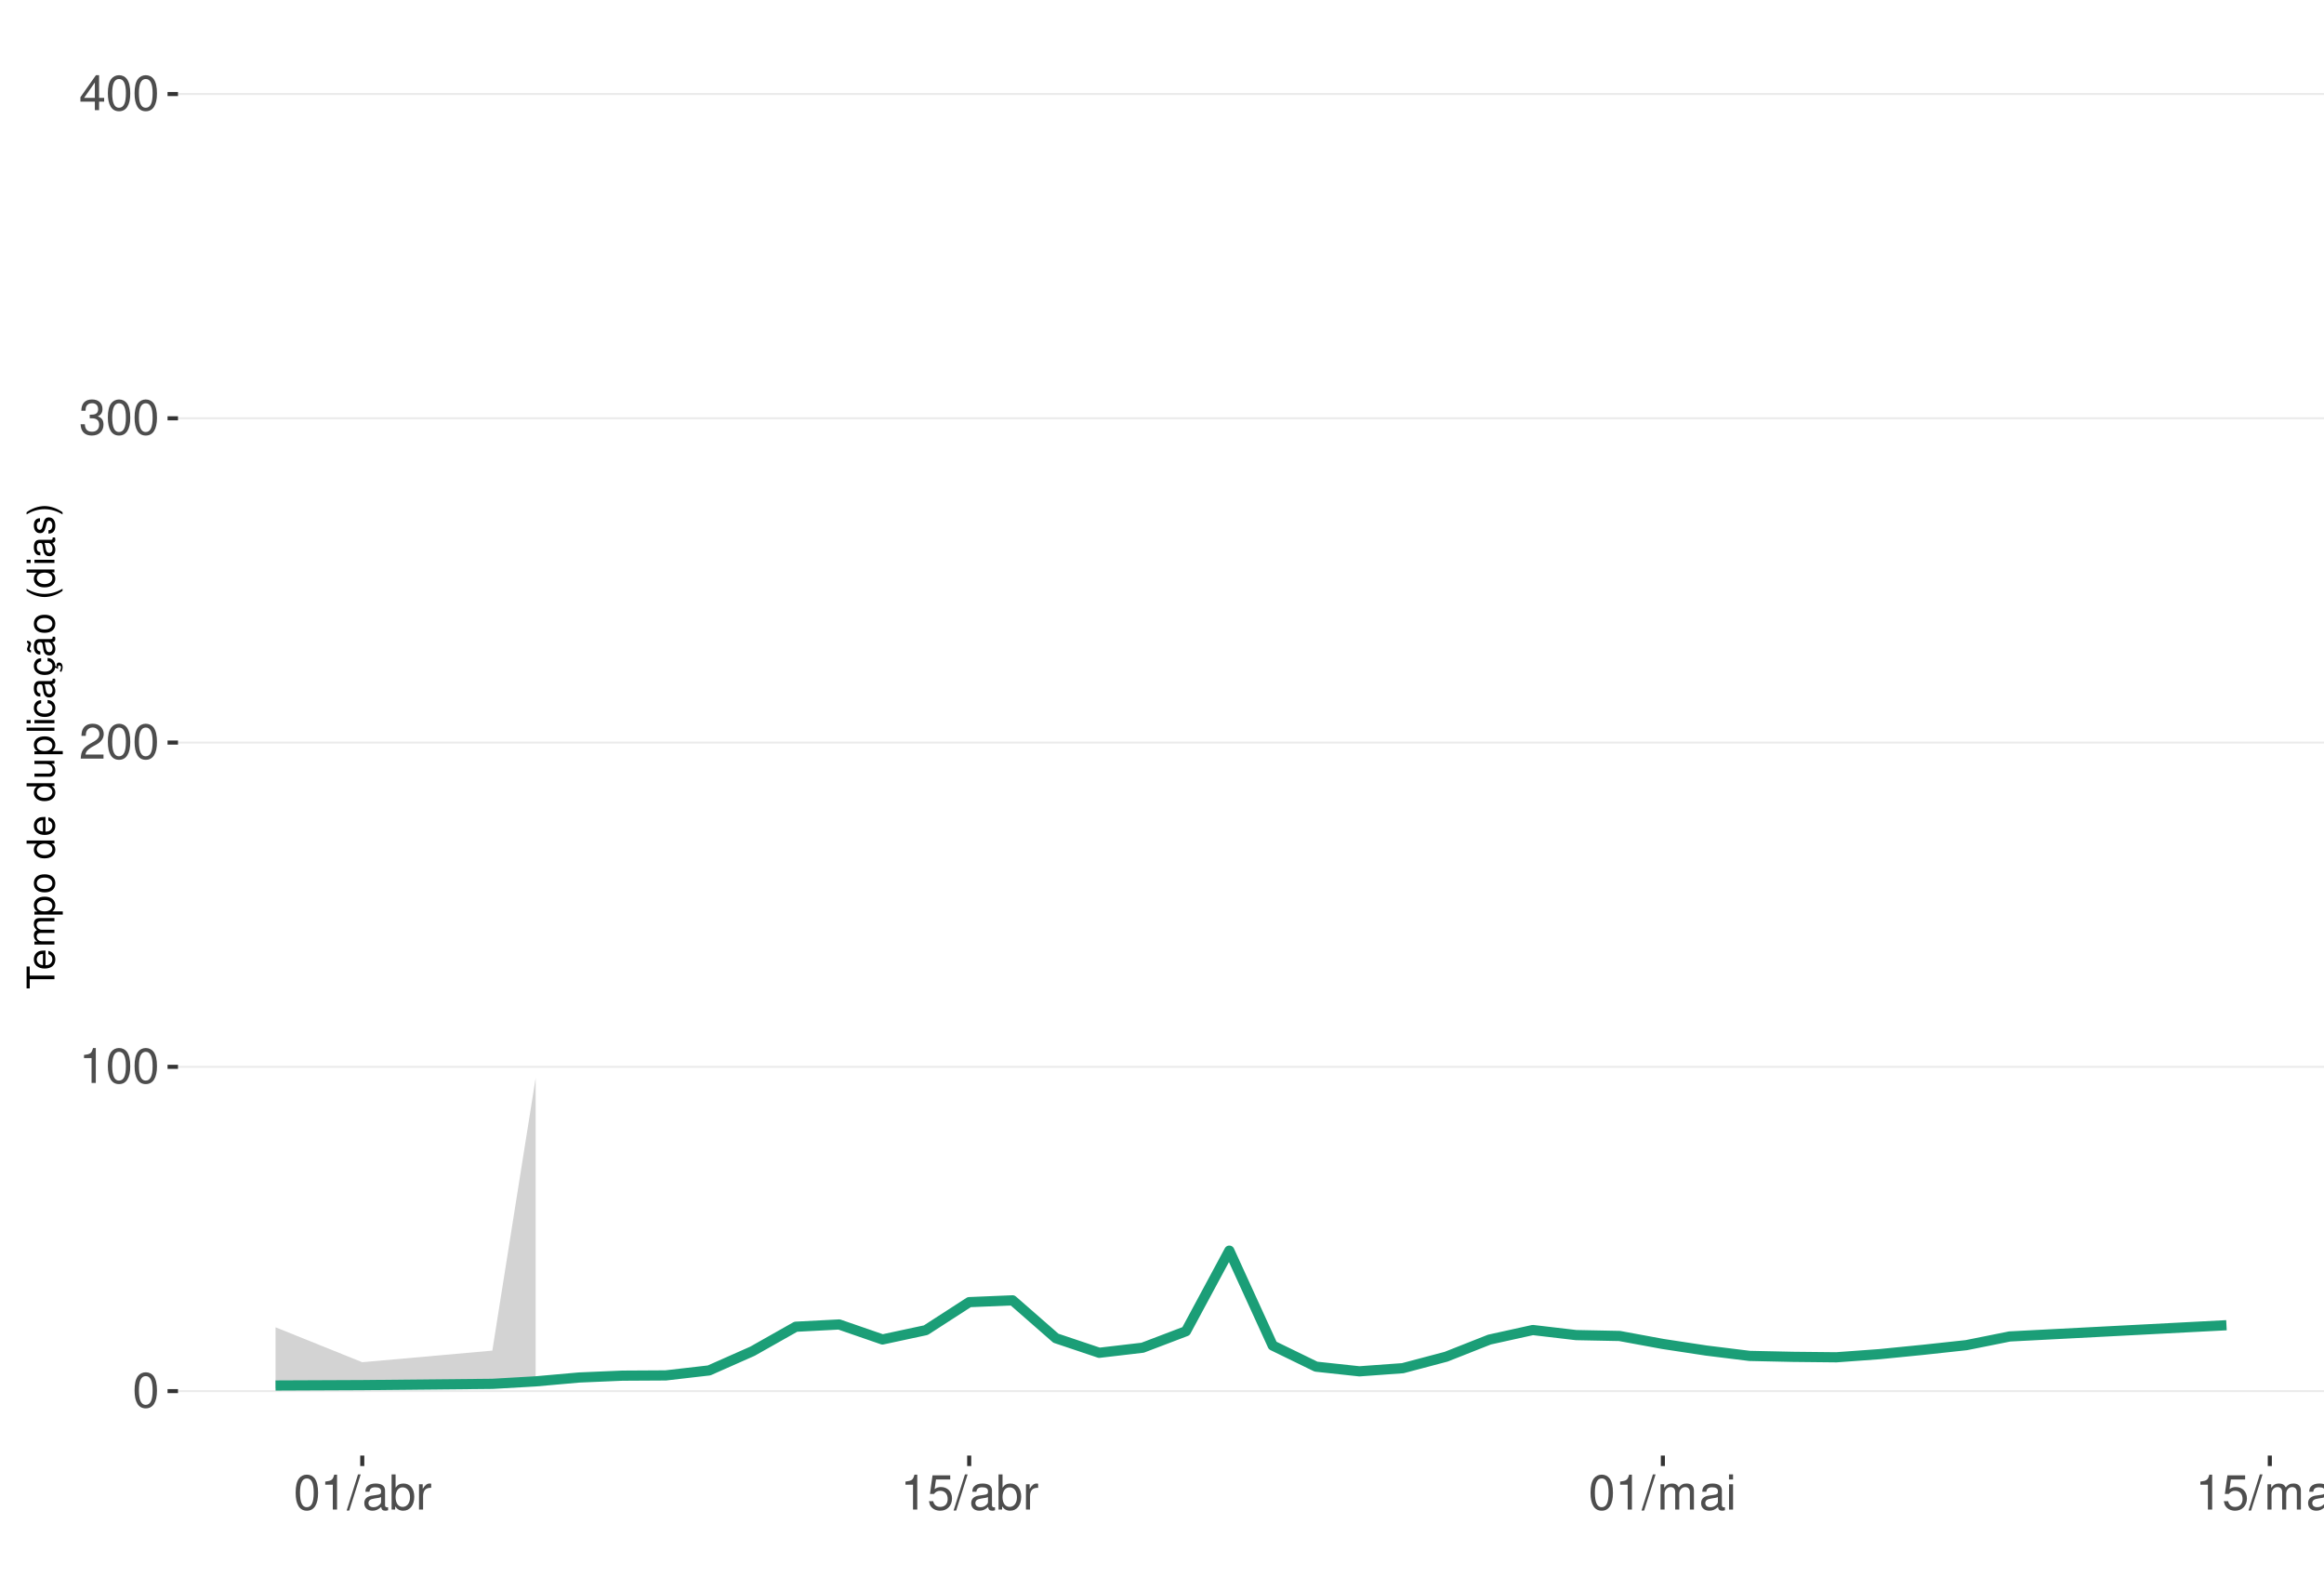
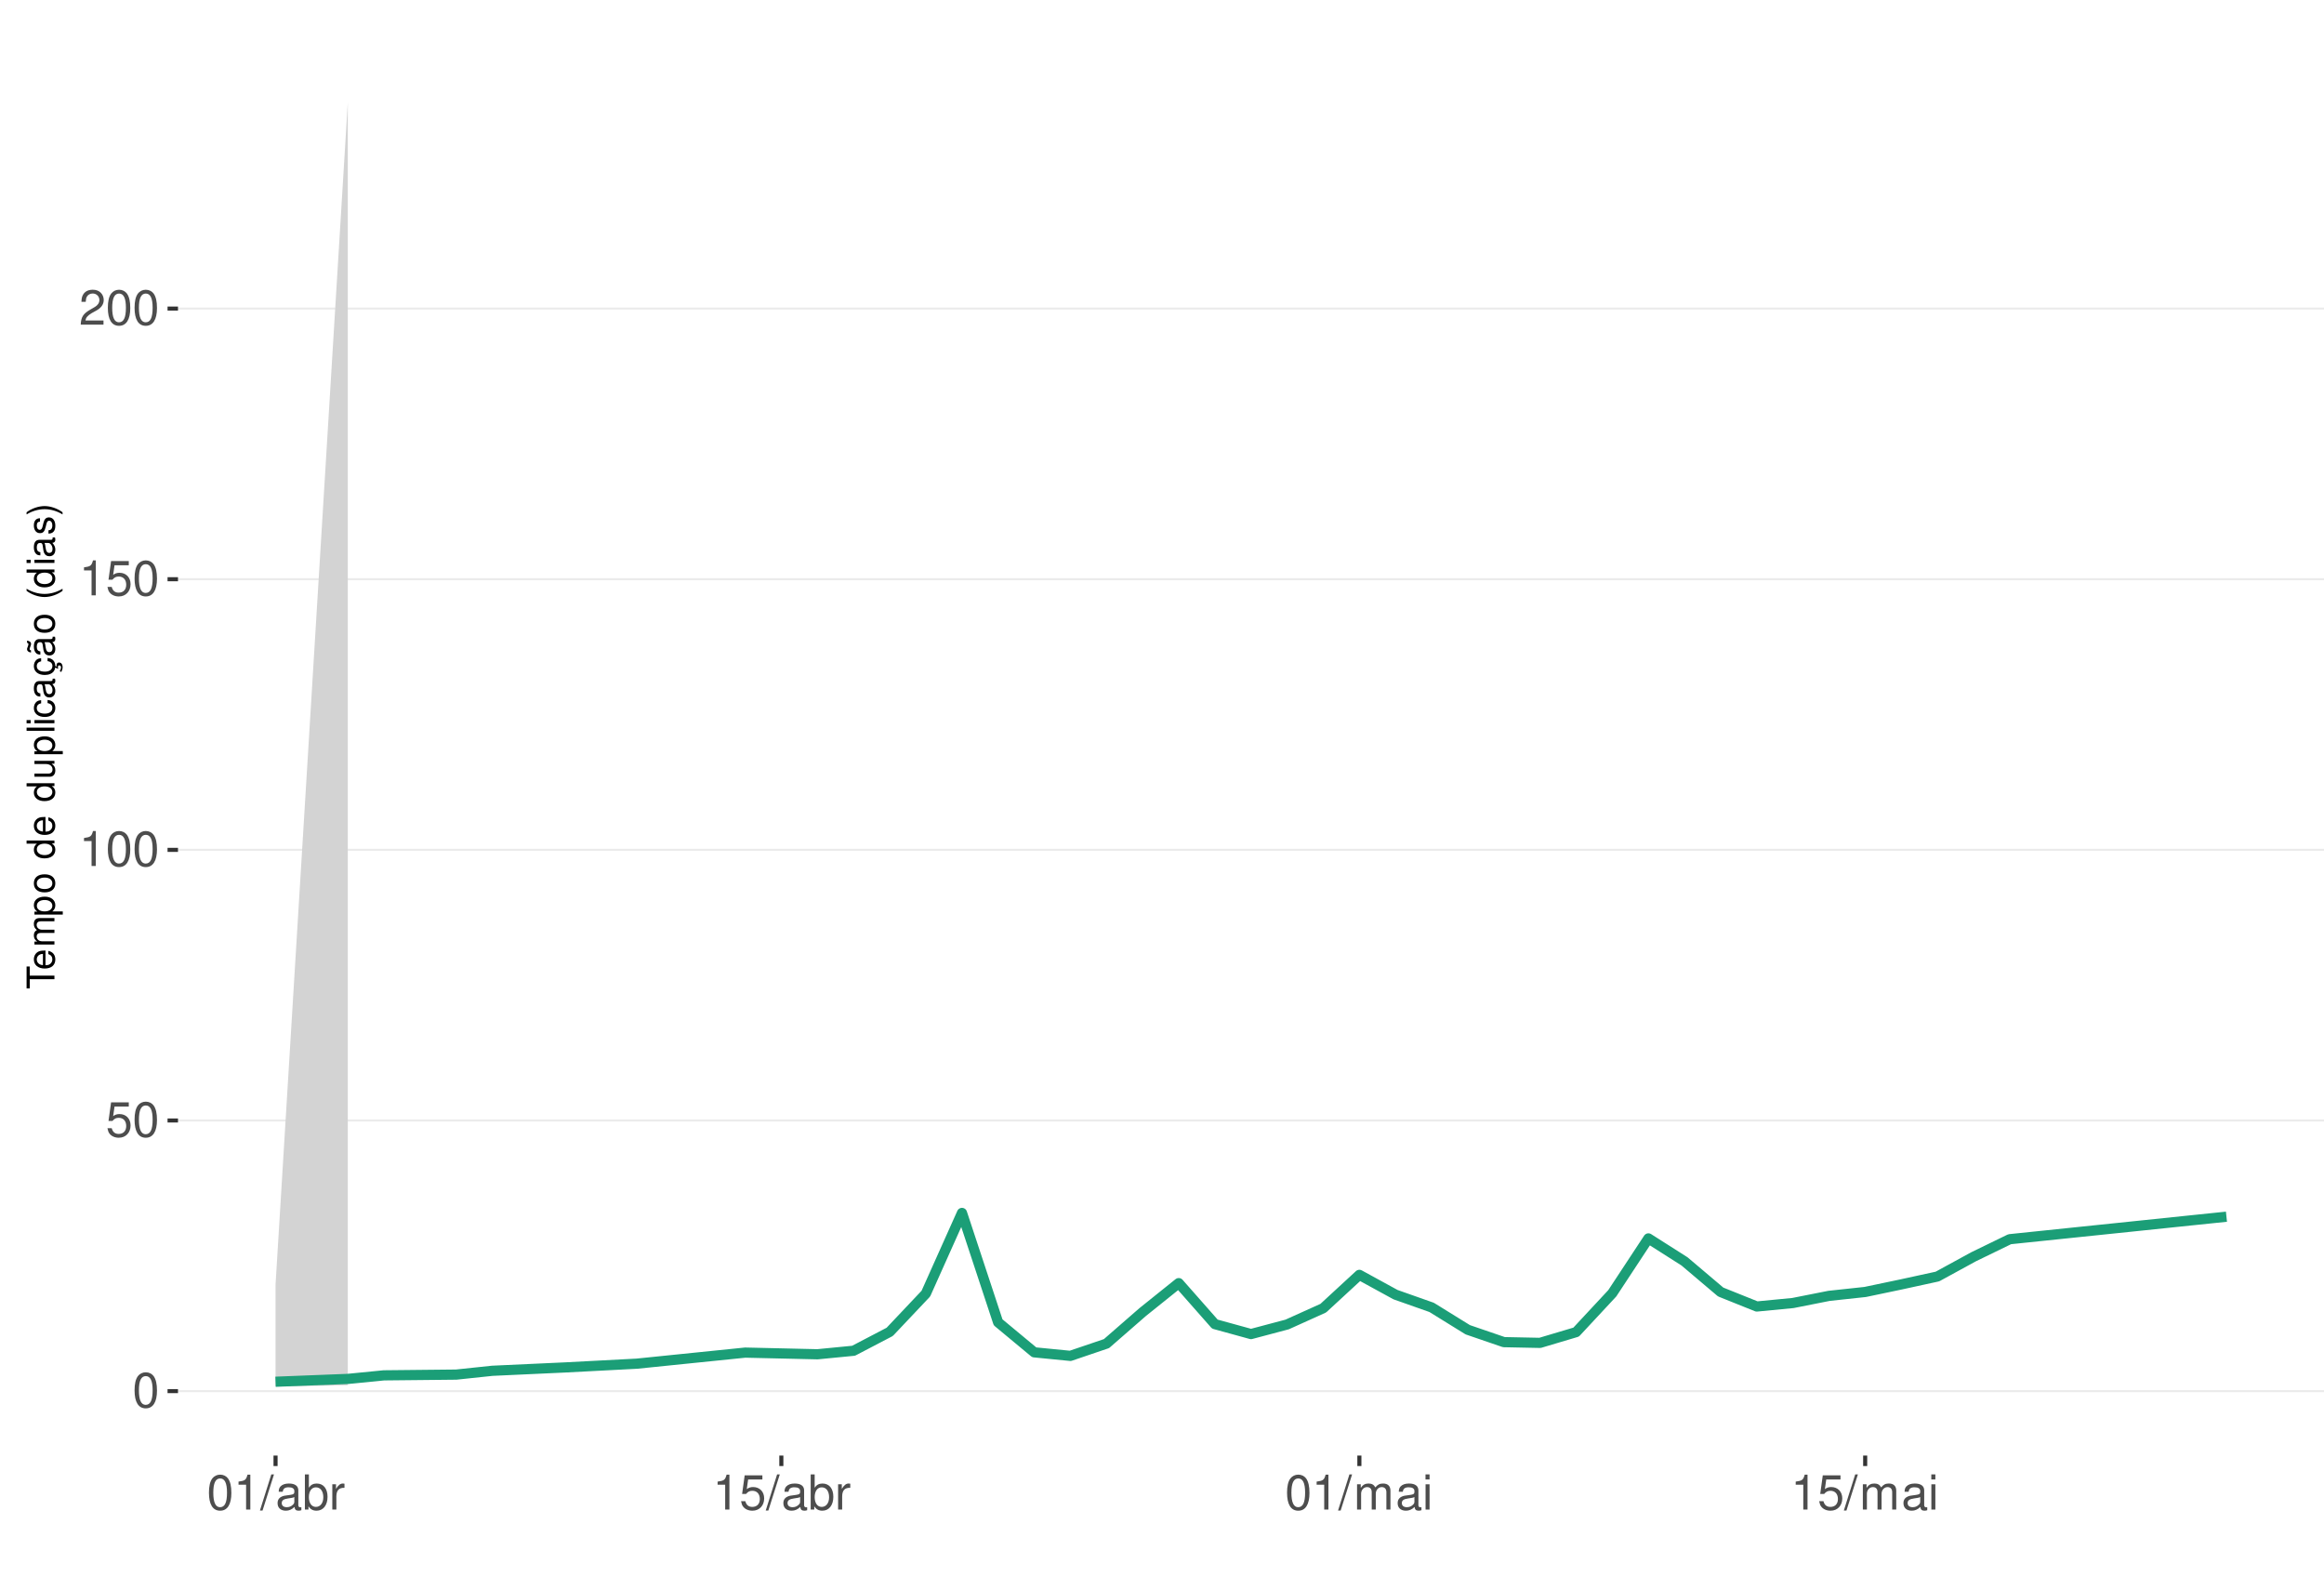
<svg xmlns="http://www.w3.org/2000/svg" xmlns:xlink="http://www.w3.org/1999/xlink" width="609pt" height="413pt" viewBox="0 0 609 413" version="1.1">
  <defs>
    <g>
      <symbol overflow="visible" id="glyph0-0">
        <path style="stroke:none;" d="" />
      </symbol>
      <symbol overflow="visible" id="glyph0-1">
        <path style="stroke:none;" d="M 3.484 -9.156 C 2.641 -9.156 1.891 -8.766 1.422 -8.156 C 0.828 -7.344 0.547 -6.125 0.547 -4.422 C 0.547 -1.344 1.562 0.297 3.484 0.297 C 5.375 0.297 6.422 -1.344 6.422 -4.359 C 6.422 -6.125 6.141 -7.312 5.547 -8.156 C 5.078 -8.781 4.328 -9.156 3.484 -9.156 Z M 3.484 -8.156 C 4.688 -8.156 5.281 -6.938 5.281 -4.453 C 5.281 -1.844 4.703 -0.625 3.453 -0.625 C 2.281 -0.625 1.688 -1.891 1.688 -4.422 C 1.688 -6.938 2.281 -8.156 3.484 -8.156 Z M 3.484 -8.156 " />
      </symbol>
      <symbol overflow="visible" id="glyph0-2">
+         <path style="stroke:none;" d="M 6.031 -8.969 L 1.391 -8.969 L 0.719 -4.094 L 1.75 -4.094 C 2.266 -4.703 2.703 -4.922 3.406 -4.922 C 4.609 -4.922 5.359 -4.094 5.359 -2.766 C 5.359 -1.484 4.609 -0.703 3.391 -0.703 C 2.422 -0.703 1.828 -1.188 1.562 -2.203 L 0.438 -2.203 C 0.594 -1.469 0.719 -1.109 0.984 -0.781 C 1.5 -0.094 2.406 0.297 3.422 0.297 C 5.234 0.297 6.5 -1.031 6.5 -2.922 C 6.5 -4.703 5.312 -5.906 3.594 -5.906 C 2.969 -5.906 2.453 -5.75 1.938 -5.359 L 2.297 -7.875 L 6.031 -7.875 Z M 6.031 -8.969 " />
+       </symbol>
+       <symbol overflow="visible" id="glyph0-3">
        <path style="stroke:none;" d="M 3.281 -6.516 L 3.281 0 L 4.391 0 L 4.391 -9.156 L 3.656 -9.156 C 3.266 -7.75 3.016 -7.562 1.297 -7.328 L 1.297 -6.516 Z M 3.281 -6.516 " />
      </symbol>
-       <symbol overflow="visible" id="glyph0-3">
+       <symbol overflow="visible" id="glyph0-4">
        <path style="stroke:none;" d="M 6.406 -1.094 L 1.688 -1.094 C 1.797 -1.859 2.203 -2.344 3.297 -3.016 L 4.562 -3.719 C 5.828 -4.422 6.469 -5.359 6.469 -6.484 C 6.469 -7.234 6.156 -7.953 5.625 -8.438 C 5.094 -8.922 4.438 -9.156 3.594 -9.156 C 2.453 -9.156 1.609 -8.75 1.109 -7.953 C 0.797 -7.484 0.656 -6.906 0.625 -5.984 L 1.75 -5.984 C 1.781 -6.609 1.859 -6.969 2.016 -7.281 C 2.297 -7.828 2.891 -8.172 3.562 -8.172 C 4.562 -8.172 5.328 -7.438 5.328 -6.453 C 5.328 -5.719 4.906 -5.094 4.109 -4.625 L 2.953 -3.953 C 1.078 -2.875 0.531 -2.016 0.438 -0.016 L 6.406 -0.016 Z M 6.406 -1.094 " />
      </symbol>
-       <symbol overflow="visible" id="glyph0-4">
-         <path style="stroke:none;" d="M 2.797 -4.219 L 3.406 -4.219 C 4.625 -4.219 5.266 -3.641 5.266 -2.547 C 5.266 -1.391 4.562 -0.703 3.422 -0.703 C 2.188 -0.703 1.594 -1.312 1.516 -2.656 L 0.406 -2.656 C 0.453 -1.922 0.578 -1.438 0.797 -1.031 C 1.266 -0.156 2.141 0.297 3.359 0.297 C 5.219 0.297 6.406 -0.828 6.406 -2.562 C 6.406 -3.719 5.969 -4.359 4.891 -4.734 C 5.719 -5.078 6.141 -5.703 6.141 -6.625 C 6.141 -8.203 5.109 -9.156 3.406 -9.156 C 1.594 -9.156 0.625 -8.141 0.594 -6.203 L 1.703 -6.203 C 1.719 -6.766 1.766 -7.078 1.906 -7.359 C 2.172 -7.875 2.719 -8.172 3.422 -8.172 C 4.406 -8.172 5 -7.578 5 -6.594 C 5 -5.953 4.766 -5.562 4.281 -5.344 C 3.969 -5.219 3.562 -5.156 2.797 -5.156 Z M 2.797 -4.219 " />
-       </symbol>
      <symbol overflow="visible" id="glyph0-5">
-         <path style="stroke:none;" d="M 4.141 -2.219 L 4.141 0 L 5.25 0 L 5.25 -2.219 L 6.578 -2.219 L 6.578 -3.219 L 5.25 -3.219 L 5.25 -9.156 L 4.422 -9.156 L 0.359 -3.391 L 0.359 -2.219 Z M 4.141 -3.219 L 1.328 -3.219 L 4.141 -7.25 Z M 4.141 -3.219 " />
+         <path style="stroke:none;" d="M 2.891 -9.219 L -0.094 0.25 L 0.594 0.25 L 3.594 -9.219 Z M 2.891 -9.219 " />
      </symbol>
      <symbol overflow="visible" id="glyph0-6">
-         <path style="stroke:none;" d="M 2.891 -9.219 L -0.094 0.25 L 0.594 0.25 L 3.594 -9.219 Z M 2.891 -9.219 " />
+         <path style="stroke:none;" d="M 6.766 -0.625 C 6.656 -0.594 6.609 -0.594 6.547 -0.594 C 6.172 -0.594 5.969 -0.781 5.969 -1.109 L 5.969 -5.016 C 5.969 -6.188 5.109 -6.828 3.484 -6.828 C 2.5 -6.828 1.734 -6.547 1.281 -6.047 C 0.969 -5.703 0.844 -5.328 0.828 -4.672 L 1.891 -4.672 C 1.969 -5.484 2.453 -5.844 3.438 -5.844 C 4.406 -5.844 4.922 -5.5 4.922 -4.859 L 4.922 -4.578 C 4.906 -4.125 4.688 -3.969 3.828 -3.844 C 2.328 -3.656 2.094 -3.609 1.703 -3.438 C 0.922 -3.109 0.531 -2.531 0.531 -1.672 C 0.531 -0.469 1.359 0.297 2.703 0.297 C 3.547 0.297 4.219 0 4.969 -0.688 C 5.031 0 5.359 0.297 6.047 0.297 C 6.281 0.297 6.422 0.266 6.766 0.172 Z M 4.922 -2.094 C 4.922 -1.734 4.828 -1.516 4.5 -1.234 C 4.078 -0.828 3.562 -0.625 2.938 -0.625 C 2.109 -0.625 1.625 -1.031 1.625 -1.703 C 1.625 -2.391 2.094 -2.75 3.234 -2.906 C 4.359 -3.062 4.562 -3.109 4.922 -3.281 Z M 4.922 -2.094 " />
      </symbol>
      <symbol overflow="visible" id="glyph0-7">
-         <path style="stroke:none;" d="M 6.766 -0.625 C 6.656 -0.594 6.609 -0.594 6.547 -0.594 C 6.172 -0.594 5.969 -0.781 5.969 -1.109 L 5.969 -5.016 C 5.969 -6.188 5.109 -6.828 3.484 -6.828 C 2.5 -6.828 1.734 -6.547 1.281 -6.047 C 0.969 -5.703 0.844 -5.328 0.828 -4.672 L 1.891 -4.672 C 1.969 -5.484 2.453 -5.844 3.438 -5.844 C 4.406 -5.844 4.922 -5.5 4.922 -4.859 L 4.922 -4.578 C 4.906 -4.125 4.688 -3.969 3.828 -3.844 C 2.328 -3.656 2.094 -3.609 1.703 -3.438 C 0.922 -3.109 0.531 -2.531 0.531 -1.672 C 0.531 -0.469 1.359 0.297 2.703 0.297 C 3.547 0.297 4.219 0 4.969 -0.688 C 5.031 0 5.359 0.297 6.047 0.297 C 6.281 0.297 6.422 0.266 6.766 0.172 Z M 4.922 -2.094 C 4.922 -1.734 4.828 -1.516 4.5 -1.234 C 4.078 -0.828 3.562 -0.625 2.938 -0.625 C 2.109 -0.625 1.625 -1.031 1.625 -1.703 C 1.625 -2.391 2.094 -2.75 3.234 -2.906 C 4.359 -3.062 4.562 -3.109 4.922 -3.281 Z M 4.922 -2.094 " />
+         <path style="stroke:none;" d="M 0.688 -9.219 L 0.688 0 L 1.625 0 L 1.625 -0.844 C 2.141 -0.078 2.812 0.297 3.734 0.297 C 5.484 0.297 6.625 -1.141 6.625 -3.344 C 6.625 -5.5 5.547 -6.828 3.781 -6.828 C 2.875 -6.828 2.234 -6.484 1.734 -5.734 L 1.734 -9.219 Z M 3.578 -5.828 C 4.766 -5.828 5.516 -4.812 5.516 -3.234 C 5.516 -1.719 4.734 -0.703 3.578 -0.703 C 2.453 -0.703 1.734 -1.703 1.734 -3.266 C 1.734 -4.828 2.453 -5.828 3.578 -5.828 Z M 3.578 -5.828 " />
      </symbol>
      <symbol overflow="visible" id="glyph0-8">
-         <path style="stroke:none;" d="M 0.688 -9.219 L 0.688 0 L 1.625 0 L 1.625 -0.844 C 2.141 -0.078 2.812 0.297 3.734 0.297 C 5.484 0.297 6.625 -1.141 6.625 -3.344 C 6.625 -5.5 5.547 -6.828 3.781 -6.828 C 2.875 -6.828 2.234 -6.484 1.734 -5.734 L 1.734 -9.219 Z M 3.578 -5.828 C 4.766 -5.828 5.516 -4.812 5.516 -3.234 C 5.516 -1.719 4.734 -0.703 3.578 -0.703 C 2.453 -0.703 1.734 -1.703 1.734 -3.266 C 1.734 -4.828 2.453 -5.828 3.578 -5.828 Z M 3.578 -5.828 " />
+         <path style="stroke:none;" d="M 0.875 -6.625 L 0.875 0 L 1.938 0 L 1.938 -3.438 C 1.953 -5.031 2.609 -5.75 4.062 -5.703 L 4.062 -6.781 C 3.891 -6.812 3.781 -6.828 3.656 -6.828 C 2.969 -6.828 2.453 -6.422 1.844 -5.422 L 1.844 -6.625 Z M 0.875 -6.625 " />
      </symbol>
      <symbol overflow="visible" id="glyph0-9">
-         <path style="stroke:none;" d="M 0.875 -6.625 L 0.875 0 L 1.938 0 L 1.938 -3.438 C 1.953 -5.031 2.609 -5.75 4.062 -5.703 L 4.062 -6.781 C 3.891 -6.812 3.781 -6.828 3.656 -6.828 C 2.969 -6.828 2.453 -6.422 1.844 -5.422 L 1.844 -6.625 Z M 0.875 -6.625 " />
+         <path style="stroke:none;" d="M 0.891 -6.625 L 0.891 0 L 1.953 0 L 1.953 -4.156 C 1.953 -5.125 2.641 -5.891 3.5 -5.891 C 4.297 -5.891 4.734 -5.422 4.734 -4.562 L 4.734 0 L 5.797 0 L 5.797 -4.156 C 5.797 -5.125 6.5 -5.891 7.359 -5.891 C 8.125 -5.891 8.578 -5.406 8.578 -4.562 L 8.578 0 L 9.641 0 L 9.641 -4.969 C 9.641 -6.156 8.953 -6.828 7.719 -6.828 C 6.828 -6.828 6.297 -6.562 5.688 -5.812 C 5.297 -6.516 4.766 -6.828 3.891 -6.828 C 3.016 -6.828 2.422 -6.5 1.859 -5.688 L 1.859 -6.625 Z M 0.891 -6.625 " />
      </symbol>
      <symbol overflow="visible" id="glyph0-10">
-         <path style="stroke:none;" d="M 6.031 -8.969 L 1.391 -8.969 L 0.719 -4.094 L 1.75 -4.094 C 2.266 -4.703 2.703 -4.922 3.406 -4.922 C 4.609 -4.922 5.359 -4.094 5.359 -2.766 C 5.359 -1.484 4.609 -0.703 3.391 -0.703 C 2.422 -0.703 1.828 -1.188 1.562 -2.203 L 0.438 -2.203 C 0.594 -1.469 0.719 -1.109 0.984 -0.781 C 1.5 -0.094 2.406 0.297 3.422 0.297 C 5.234 0.297 6.5 -1.031 6.5 -2.922 C 6.5 -4.703 5.312 -5.906 3.594 -5.906 C 2.969 -5.906 2.453 -5.75 1.938 -5.359 L 2.297 -7.875 L 6.031 -7.875 Z M 6.031 -8.969 " />
-       </symbol>
-       <symbol overflow="visible" id="glyph0-11">
-         <path style="stroke:none;" d="M 0.891 -6.625 L 0.891 0 L 1.953 0 L 1.953 -4.156 C 1.953 -5.125 2.641 -5.891 3.5 -5.891 C 4.297 -5.891 4.734 -5.422 4.734 -4.562 L 4.734 0 L 5.797 0 L 5.797 -4.156 C 5.797 -5.125 6.5 -5.891 7.359 -5.891 C 8.125 -5.891 8.578 -5.406 8.578 -4.562 L 8.578 0 L 9.641 0 L 9.641 -4.969 C 9.641 -6.156 8.953 -6.828 7.719 -6.828 C 6.828 -6.828 6.297 -6.562 5.688 -5.812 C 5.297 -6.516 4.766 -6.828 3.891 -6.828 C 3.016 -6.828 2.422 -6.5 1.859 -5.688 L 1.859 -6.625 Z M 0.891 -6.625 " />
-       </symbol>
-       <symbol overflow="visible" id="glyph0-12">
        <path style="stroke:none;" d="M 1.891 -6.625 L 0.844 -6.625 L 0.844 0 L 1.891 0 Z M 1.891 -9.219 L 0.828 -9.219 L 0.828 -7.891 L 1.891 -7.891 Z M 1.891 -9.219 " />
      </symbol>
      <symbol overflow="visible" id="glyph1-0">
        <path style="stroke:none;" d="" />
      </symbol>
      <symbol overflow="visible" id="glyph1-1">
        <path style="stroke:none;" d="M -6.469 -3.547 L -6.469 -5.938 L -7.297 -5.938 L -7.297 -0.203 L -6.469 -0.203 L -6.469 -2.609 L 0 -2.609 L 0 -3.547 Z M -6.469 -3.547 " />
      </symbol>
      <symbol overflow="visible" id="glyph1-2">
        <path style="stroke:none;" d="M -2.344 -5.125 C -3.141 -5.125 -3.625 -5.062 -4.016 -4.922 C -4.875 -4.578 -5.391 -3.781 -5.391 -2.797 C -5.391 -1.344 -4.281 -0.406 -2.547 -0.406 C -0.812 -0.406 0.234 -1.297 0.234 -2.781 C 0.234 -3.984 -0.453 -4.812 -1.594 -5.016 L -1.594 -4.188 C -0.906 -3.953 -0.547 -3.484 -0.547 -2.812 C -0.547 -2.281 -0.781 -1.828 -1.219 -1.547 C -1.516 -1.344 -1.812 -1.281 -2.344 -1.266 Z M -3.016 -1.297 C -3.984 -1.359 -4.625 -1.953 -4.625 -2.797 C -4.625 -3.641 -3.953 -4.234 -3.016 -4.234 Z M -3.016 -1.297 " />
      </symbol>
      <symbol overflow="visible" id="glyph1-3">
        <path style="stroke:none;" d="M -5.234 -0.703 L 0 -0.703 L 0 -1.547 L -3.297 -1.547 C -4.047 -1.547 -4.656 -2.094 -4.656 -2.766 C -4.656 -3.391 -4.281 -3.734 -3.609 -3.734 L 0 -3.734 L 0 -4.578 L -3.297 -4.578 C -4.047 -4.578 -4.656 -5.125 -4.656 -5.812 C -4.656 -6.422 -4.266 -6.781 -3.609 -6.781 L 0 -6.781 L 0 -7.625 L -3.938 -7.625 C -4.875 -7.625 -5.391 -7.078 -5.391 -6.094 C -5.391 -5.406 -5.188 -4.984 -4.594 -4.484 C -5.156 -4.188 -5.391 -3.766 -5.391 -3.078 C -5.391 -2.375 -5.125 -1.906 -4.5 -1.469 L -5.234 -1.469 Z M -5.234 -0.703 " />
      </symbol>
      <symbol overflow="visible" id="glyph1-4">
        <path style="stroke:none;" d="M 2.188 -0.547 L 2.188 -1.375 L -0.547 -1.375 C -0.016 -1.812 0.234 -2.312 0.234 -2.984 C 0.234 -4.344 -0.859 -5.234 -2.531 -5.234 C -4.297 -5.234 -5.391 -4.375 -5.391 -2.984 C -5.391 -2.266 -5.062 -1.703 -4.453 -1.312 L -5.234 -1.312 L -5.234 -0.547 Z M -4.609 -2.844 C -4.609 -3.766 -3.797 -4.359 -2.547 -4.359 C -1.359 -4.359 -0.547 -3.75 -0.547 -2.844 C -0.547 -1.953 -1.344 -1.375 -2.578 -1.375 C -3.812 -1.375 -4.609 -1.953 -4.609 -2.844 Z M -4.609 -2.844 " />
      </symbol>
      <symbol overflow="visible" id="glyph1-5">
        <path style="stroke:none;" d="M -5.391 -2.719 C -5.391 -1.234 -4.344 -0.359 -2.578 -0.359 C -0.812 -0.359 0.234 -1.234 0.234 -2.734 C 0.234 -4.203 -0.812 -5.094 -2.547 -5.094 C -4.359 -5.094 -5.391 -4.234 -5.391 -2.719 Z M -4.625 -2.734 C -4.625 -3.672 -3.844 -4.234 -2.547 -4.234 C -1.312 -4.234 -0.547 -3.656 -0.547 -2.734 C -0.547 -1.797 -1.312 -1.234 -2.578 -1.234 C -3.844 -1.234 -4.625 -1.797 -4.625 -2.734 Z M -4.625 -2.734 " />
      </symbol>
      <symbol overflow="visible" id="glyph1-6">
        <path style="stroke:none;" d="" />
      </symbol>
      <symbol overflow="visible" id="glyph1-7">
        <path style="stroke:none;" d="M -7.297 -4.953 L -7.297 -4.125 L -4.578 -4.125 C -5.109 -3.766 -5.391 -3.203 -5.391 -2.516 C -5.391 -1.156 -4.297 -0.266 -2.625 -0.266 C -0.859 -0.266 0.234 -1.125 0.234 -2.547 C 0.234 -3.266 -0.047 -3.766 -0.688 -4.203 L 0 -4.203 L 0 -4.953 Z M -4.609 -2.656 C -4.609 -3.547 -3.812 -4.125 -2.562 -4.125 C -1.344 -4.125 -0.547 -3.547 -0.547 -2.656 C -0.547 -1.734 -1.359 -1.125 -2.578 -1.125 C -3.797 -1.125 -4.609 -1.734 -4.609 -2.656 Z M -4.609 -2.656 " />
      </symbol>
      <symbol overflow="visible" id="glyph1-8">
        <path style="stroke:none;" d="M 0 -4.812 L -5.234 -4.812 L -5.234 -3.984 L -2.266 -3.984 C -1.203 -3.984 -0.5 -3.438 -0.5 -2.562 C -0.5 -1.906 -0.906 -1.484 -1.531 -1.484 L -5.234 -1.484 L -5.234 -0.656 L -1.203 -0.656 C -0.328 -0.656 0.234 -1.297 0.234 -2.312 C 0.234 -3.094 -0.047 -3.578 -0.734 -4.062 L 0 -4.062 Z M 0 -4.812 " />
      </symbol>
      <symbol overflow="visible" id="glyph1-9">
        <path style="stroke:none;" d="M -7.297 -1.516 L -7.297 -0.688 L 0 -0.688 L 0 -1.516 Z M -7.297 -1.516 " />
      </symbol>
      <symbol overflow="visible" id="glyph1-10">
        <path style="stroke:none;" d="M -5.234 -1.5 L -5.234 -0.672 L 0 -0.672 L 0 -1.5 Z M -7.297 -1.5 L -7.297 -0.656 L -6.234 -0.656 L -6.234 -1.5 Z M -7.297 -1.5 " />
      </symbol>
      <symbol overflow="visible" id="glyph1-11">
        <path style="stroke:none;" d="M -3.484 -4.703 C -3.984 -4.672 -4.312 -4.562 -4.609 -4.359 C -5.094 -4 -5.391 -3.375 -5.391 -2.641 C -5.391 -1.219 -4.266 -0.312 -2.531 -0.312 C -0.844 -0.312 0.234 -1.203 0.234 -2.625 C 0.234 -3.875 -0.516 -4.672 -1.797 -4.766 L -1.797 -3.938 C -0.953 -3.797 -0.547 -3.359 -0.547 -2.656 C -0.547 -1.734 -1.297 -1.188 -2.531 -1.188 C -3.844 -1.188 -4.625 -1.719 -4.625 -2.625 C -4.625 -3.328 -4.203 -3.766 -3.484 -3.875 Z M -3.484 -4.703 " />
      </symbol>
      <symbol overflow="visible" id="glyph1-12">
        <path style="stroke:none;" d="M -0.484 -5.344 C -0.469 -5.266 -0.469 -5.219 -0.469 -5.172 C -0.469 -4.875 -0.625 -4.719 -0.875 -4.719 L -3.953 -4.719 C -4.891 -4.719 -5.391 -4.047 -5.391 -2.75 C -5.391 -1.984 -5.172 -1.375 -4.781 -1.016 C -4.516 -0.766 -4.203 -0.672 -3.688 -0.656 L -3.688 -1.484 C -4.328 -1.562 -4.625 -1.938 -4.625 -2.719 C -4.625 -3.484 -4.344 -3.891 -3.844 -3.891 L -3.625 -3.891 C -3.266 -3.875 -3.125 -3.703 -3.047 -3.016 C -2.891 -1.844 -2.844 -1.656 -2.719 -1.344 C -2.453 -0.734 -2 -0.422 -1.312 -0.422 C -0.375 -0.422 0.234 -1.078 0.234 -2.141 C 0.234 -2.797 0 -3.328 -0.547 -3.922 C 0 -3.984 0.234 -4.234 0.234 -4.781 C 0.234 -4.953 0.203 -5.062 0.141 -5.344 Z M -1.656 -3.891 C -1.375 -3.891 -1.203 -3.812 -0.969 -3.562 C -0.656 -3.219 -0.5 -2.812 -0.5 -2.312 C -0.5 -1.672 -0.812 -1.297 -1.344 -1.297 C -1.891 -1.297 -2.172 -1.656 -2.297 -2.547 C -2.422 -3.438 -2.453 -3.609 -2.594 -3.891 Z M -1.656 -3.891 " />
      </symbol>
      <symbol overflow="visible" id="glyph1-13">
        <path style="stroke:none;" d="M 0.234 -2.641 C 0.234 -3.875 -0.547 -4.703 -1.797 -4.766 L -1.797 -3.938 C -0.953 -3.797 -0.531 -3.359 -0.531 -2.656 C -0.531 -1.734 -1.281 -1.188 -2.516 -1.188 C -3.844 -1.188 -4.625 -1.719 -4.625 -2.625 C -4.625 -3.328 -4.203 -3.766 -3.484 -3.875 L -3.484 -4.703 C -3.984 -4.672 -4.312 -4.562 -4.609 -4.359 C -5.094 -4 -5.391 -3.375 -5.391 -2.641 C -5.391 -1.219 -4.266 -0.312 -2.531 -0.312 C -1.469 -0.312 -0.625 -0.672 -0.156 -1.312 C 0.047 -1.594 0.125 -1.812 0.203 -2.25 L 0.922 -1.938 L 0.984 -2.062 C 0.938 -2.188 0.906 -2.25 0.906 -2.375 C 0.906 -2.656 1.047 -2.828 1.281 -2.828 C 1.547 -2.828 1.734 -2.594 1.734 -2.297 C 1.734 -2.031 1.672 -1.844 1.438 -1.406 L 1.406 -1.312 L 1.812 -1.094 C 2.078 -1.75 2.141 -1.953 2.141 -2.344 C 2.141 -3.109 1.781 -3.578 1.203 -3.578 C 0.781 -3.578 0.547 -3.297 0.547 -2.797 C 0.547 -2.703 0.547 -2.641 0.562 -2.516 Z M 0.234 -2.641 " />
      </symbol>
      <symbol overflow="visible" id="glyph1-14">
        <path style="stroke:none;" d="M -0.484 -5.344 C -0.469 -5.266 -0.469 -5.219 -0.469 -5.172 C -0.469 -4.875 -0.625 -4.719 -0.875 -4.719 L -3.953 -4.719 C -4.891 -4.719 -5.391 -4.047 -5.391 -2.75 C -5.391 -1.984 -5.172 -1.375 -4.781 -1.016 C -4.516 -0.766 -4.203 -0.672 -3.688 -0.656 L -3.688 -1.484 C -4.328 -1.562 -4.625 -1.938 -4.625 -2.719 C -4.625 -3.484 -4.344 -3.891 -3.844 -3.891 L -3.625 -3.891 C -3.266 -3.875 -3.125 -3.703 -3.047 -3.016 C -2.891 -1.844 -2.844 -1.656 -2.719 -1.344 C -2.453 -0.734 -2 -0.422 -1.312 -0.422 C -0.375 -0.422 0.234 -1.078 0.234 -2.141 C 0.234 -2.797 0 -3.328 -0.547 -3.922 C 0 -3.984 0.234 -4.234 0.234 -4.781 C 0.234 -4.953 0.203 -5.062 0.141 -5.344 Z M -1.656 -3.891 C -1.375 -3.891 -1.203 -3.812 -0.969 -3.562 C -0.656 -3.219 -0.5 -2.812 -0.5 -2.312 C -0.5 -1.672 -0.812 -1.297 -1.344 -1.297 C -1.891 -1.297 -2.172 -1.656 -2.297 -2.547 C -2.422 -3.438 -2.453 -3.609 -2.594 -3.891 Z M -7.172 -3.75 C -6.922 -3.672 -6.812 -3.547 -6.812 -3.375 C -6.812 -3.25 -6.875 -2.984 -6.984 -2.734 C -7.156 -2.312 -7.172 -2.25 -7.172 -2.047 C -7.172 -1.594 -6.797 -1.297 -6.141 -1.188 L -6.141 -1.766 C -6.375 -1.812 -6.5 -1.938 -6.5 -2.094 C -6.5 -2.203 -6.469 -2.344 -6.375 -2.578 C -6.156 -3.156 -6.125 -3.234 -6.125 -3.438 C -6.125 -3.922 -6.484 -4.219 -7.172 -4.312 Z M -7.172 -3.75 " />
      </symbol>
      <symbol overflow="visible" id="glyph1-15">
        <path style="stroke:none;" d="M -7.297 -2.359 C -5.984 -1.359 -4.156 -0.734 -2.594 -0.734 C -1.016 -0.734 0.812 -1.359 2.125 -2.359 L 2.125 -2.906 C 0.688 -2.031 -0.984 -1.547 -2.594 -1.547 C -4.188 -1.547 -5.875 -2.031 -7.297 -2.906 Z M -7.297 -2.359 " />
      </symbol>
      <symbol overflow="visible" id="glyph1-16">
        <path style="stroke:none;" d="M -3.781 -4.375 C -4.812 -4.375 -5.391 -3.688 -5.391 -2.484 C -5.391 -1.266 -4.766 -0.469 -3.797 -0.469 C -2.969 -0.469 -2.578 -0.891 -2.281 -2.125 L -2.094 -2.906 C -1.953 -3.484 -1.734 -3.719 -1.375 -3.719 C -0.875 -3.719 -0.547 -3.234 -0.547 -2.5 C -0.547 -2.047 -0.672 -1.672 -0.891 -1.453 C -1.047 -1.328 -1.188 -1.266 -1.562 -1.219 L -1.562 -0.344 C -0.344 -0.375 0.234 -1.062 0.234 -2.438 C 0.234 -3.75 -0.422 -4.594 -1.438 -4.594 C -2.203 -4.594 -2.641 -4.156 -2.891 -3.109 L -3.078 -2.312 C -3.234 -1.625 -3.453 -1.344 -3.828 -1.344 C -4.312 -1.344 -4.625 -1.766 -4.625 -2.453 C -4.625 -3.125 -4.328 -3.484 -3.781 -3.5 Z M -3.781 -4.375 " />
      </symbol>
      <symbol overflow="visible" id="glyph1-17">
        <path style="stroke:none;" d="M 2.125 -0.938 C 0.812 -1.938 -1.016 -2.562 -2.578 -2.562 C -4.156 -2.562 -5.984 -1.938 -7.297 -0.938 L -7.297 -0.375 C -5.859 -1.266 -4.188 -1.75 -2.578 -1.75 C -0.984 -1.75 0.703 -1.266 2.125 -0.375 Z M 2.125 -0.938 " />
      </symbol>
    </g>
    <clipPath id="clip1">
      <path d="M 46.645 9.961 L 609 9.961 L 609 381.328 L 46.645 381.328 Z M 46.645 9.961 " />
    </clipPath>
    <clipPath id="clip2">
      <path d="M 46.645 364 L 609 364 L 609 365 L 46.645 365 Z M 46.645 364 " />
    </clipPath>
    <clipPath id="clip3">
-       <path d="M 46.645 279 L 609 279 L 609 280 L 46.645 280 Z M 46.645 279 " />
+       <path d="M 46.645 293 L 609 293 L 609 294 L 46.645 294 Z M 46.645 293 " />
    </clipPath>
    <clipPath id="clip4">
-       <path d="M 46.645 194 L 609 194 L 609 195 L 46.645 195 Z M 46.645 194 " />
+       <path d="M 46.645 222 L 609 222 L 609 223 L 46.645 223 Z M 46.645 222 " />
    </clipPath>
    <clipPath id="clip5">
-       <path d="M 46.645 109 L 609 109 L 609 110 L 46.645 110 Z M 46.645 109 " />
+       <path d="M 46.645 151 L 609 151 L 609 153 L 46.645 153 Z M 46.645 151 " />
    </clipPath>
    <clipPath id="clip6">
-       <path d="M 46.645 24 L 609 24 L 609 25 L 46.645 25 Z M 46.645 24 " />
+       <path d="M 46.645 80 L 609 80 L 609 82 L 46.645 82 Z M 46.645 80 " />
    </clipPath>
  </defs>
  <g id="surface89">
    <rect x="0" y="0" width="609" height="413" style="fill:rgb(100%,100%,100%);fill-opacity:1;stroke:none;" />
    <rect x="0" y="0" width="609" height="413" style="fill:rgb(100%,100%,100%);fill-opacity:1;stroke:none;" />
    <path style="fill:none;stroke-width:1.067;stroke-linecap:round;stroke-linejoin:round;stroke:rgb(100%,100%,100%);stroke-opacity:1;stroke-miterlimit:10;" d="M 0 413 L 609 413 L 609 0 L 0 0 Z M 0 413 " />
    <g clip-path="url(#clip1)" clip-rule="nonzero">
      <path style=" stroke:none;fill-rule:nonzero;fill:rgb(100%,100%,100%);fill-opacity:1;" d="M 46.645 381.328 L 609 381.328 L 609 9.961 L 46.645 9.961 Z M 46.645 381.328 " />
    </g>
    <g clip-path="url(#clip2)" clip-rule="nonzero">
      <path style="fill:none;stroke-width:0.533;stroke-linecap:butt;stroke-linejoin:round;stroke:rgb(92.157%,92.157%,92.157%);stroke-opacity:1;stroke-miterlimit:10;" d="M 46.645 364.449 L 609 364.449 " />
    </g>
    <g clip-path="url(#clip3)" clip-rule="nonzero">
-       <path style="fill:none;stroke-width:0.533;stroke-linecap:butt;stroke-linejoin:round;stroke:rgb(92.157%,92.157%,92.157%);stroke-opacity:1;stroke-miterlimit:10;" d="M 46.645 279.496 L 609 279.496 " />
+       <path style="fill:none;stroke-width:0.533;stroke-linecap:butt;stroke-linejoin:round;stroke:rgb(92.157%,92.157%,92.157%);stroke-opacity:1;stroke-miterlimit:10;" d="M 46.645 293.547 L 609 293.547 " />
    </g>
    <g clip-path="url(#clip4)" clip-rule="nonzero">
-       <path style="fill:none;stroke-width:0.533;stroke-linecap:butt;stroke-linejoin:round;stroke:rgb(92.157%,92.157%,92.157%);stroke-opacity:1;stroke-miterlimit:10;" d="M 46.645 194.539 L 609 194.539 " />
+       <path style="fill:none;stroke-width:0.533;stroke-linecap:butt;stroke-linejoin:round;stroke:rgb(92.157%,92.157%,92.157%);stroke-opacity:1;stroke-miterlimit:10;" d="M 46.645 222.645 L 609 222.645 " />
    </g>
    <g clip-path="url(#clip5)" clip-rule="nonzero">
-       <path style="fill:none;stroke-width:0.533;stroke-linecap:butt;stroke-linejoin:round;stroke:rgb(92.157%,92.157%,92.157%);stroke-opacity:1;stroke-miterlimit:10;" d="M 46.645 109.586 L 609 109.586 " />
+       <path style="fill:none;stroke-width:0.533;stroke-linecap:butt;stroke-linejoin:round;stroke:rgb(92.157%,92.157%,92.157%);stroke-opacity:1;stroke-miterlimit:10;" d="M 46.645 151.742 L 609 151.742 " />
    </g>
    <g clip-path="url(#clip6)" clip-rule="nonzero">
-       <path style="fill:none;stroke-width:0.533;stroke-linecap:butt;stroke-linejoin:round;stroke:rgb(92.157%,92.157%,92.157%);stroke-opacity:1;stroke-miterlimit:10;" d="M 46.645 24.633 L 609 24.633 " />
-     </g>
-     <path style=" stroke:none;fill-rule:nonzero;fill:rgb(82.745%,82.745%,82.745%);fill-opacity:1;" d="M 72.207 347.727 L 94.93 356.875 L 129.012 353.836 L 140.371 282.359 L 140.371 363.176 L 129.012 363.434 L 94.93 363.609 L 72.207 363.723 Z M 72.207 347.727 " />
-     <path style="fill:none;stroke-width:2.667;stroke-linecap:butt;stroke-linejoin:round;stroke:rgb(10.588%,61.961%,46.667%);stroke-opacity:1;stroke-miterlimit:10;" d="M 72.207 362.977 L 94.93 362.879 L 129.012 362.543 L 140.371 361.891 L 151.73 360.883 L 163.094 360.398 L 174.453 360.332 L 185.812 359.027 L 197.176 353.996 L 208.535 347.578 L 219.895 346.988 L 231.258 350.914 L 242.617 348.477 L 253.977 341.137 L 265.34 340.664 L 276.699 350.59 L 288.059 354.406 L 299.422 353.078 L 310.781 348.754 L 322.141 327.648 L 333.504 352.504 L 344.863 358.039 L 356.223 359.262 L 367.586 358.441 L 378.945 355.438 L 390.305 350.949 L 401.668 348.441 L 413.027 349.773 L 424.387 350 L 435.75 352.094 L 447.109 353.82 L 458.469 355.223 L 469.832 355.469 L 481.191 355.586 L 492.555 354.762 L 503.914 353.633 L 515.273 352.406 L 526.637 350.129 L 537.996 349.539 L 549.355 348.953 L 560.719 348.363 L 583.438 347.184 " />
+       <path style="fill:none;stroke-width:0.533;stroke-linecap:butt;stroke-linejoin:round;stroke:rgb(92.157%,92.157%,92.157%);stroke-opacity:1;stroke-miterlimit:10;" d="M 46.645 80.84 L 609 80.84 " />
+     </g>
+     <path style=" stroke:none;fill-rule:nonzero;fill:rgb(82.745%,82.745%,82.745%);fill-opacity:1;" d="M 72.207 336.539 L 91.141 26.844 L 91.141 362.902 L 72.207 363.238 Z M 72.207 336.539 " />
+     <path style="fill:none;stroke-width:2.667;stroke-linecap:butt;stroke-linejoin:round;stroke:rgb(10.588%,61.961%,46.667%);stroke-opacity:1;stroke-miterlimit:10;" d="M 72.207 361.992 L 91.141 361.25 L 100.609 360.316 L 119.543 360.121 L 129.012 359.121 L 147.945 358.25 L 166.879 357.258 L 195.281 354.359 L 214.215 354.793 L 223.684 353.871 L 233.148 348.926 L 242.617 338.91 L 252.086 317.77 L 261.551 346.422 L 271.02 354.285 L 280.484 355.215 L 289.953 352 L 299.422 343.75 L 308.887 336.156 L 318.355 346.895 L 327.824 349.5 L 337.289 346.988 L 346.758 342.719 L 356.223 333.992 L 365.691 339.172 L 375.16 342.516 L 384.625 348.371 L 394.094 351.617 L 403.562 351.809 L 413.027 348.988 L 422.496 338.816 L 431.961 324.441 L 441.43 330.465 L 450.898 338.48 L 460.363 342.281 L 469.832 341.367 L 479.297 339.492 L 488.766 338.473 L 498.234 336.488 L 507.699 334.426 L 517.168 329.254 L 526.637 324.652 L 536.102 323.668 L 545.57 322.684 L 555.035 321.703 L 573.973 319.734 L 583.438 318.754 " />
    <g style="fill:rgb(30.196%,30.196%,30.196%);fill-opacity:1;">
      <use xlink:href="#glyph0-1" x="34.715" y="368.671" />
    </g>
    <g style="fill:rgb(30.196%,30.196%,30.196%);fill-opacity:1;">
-       <use xlink:href="#glyph0-2" x="20.715" y="283.718" />
-       <use xlink:href="#glyph0-1" x="27.715" y="283.718" />
-       <use xlink:href="#glyph0-1" x="34.715" y="283.718" />
-     </g>
-     <g style="fill:rgb(30.196%,30.196%,30.196%);fill-opacity:1;">
-       <use xlink:href="#glyph0-3" x="20.715" y="198.761" />
-       <use xlink:href="#glyph0-1" x="27.715" y="198.761" />
-       <use xlink:href="#glyph0-1" x="34.715" y="198.761" />
-     </g>
-     <g style="fill:rgb(30.196%,30.196%,30.196%);fill-opacity:1;">
-       <use xlink:href="#glyph0-4" x="20.715" y="113.808" />
-       <use xlink:href="#glyph0-1" x="27.715" y="113.808" />
-       <use xlink:href="#glyph0-1" x="34.715" y="113.808" />
-     </g>
-     <g style="fill:rgb(30.196%,30.196%,30.196%);fill-opacity:1;">
-       <use xlink:href="#glyph0-5" x="20.715" y="28.854" />
-       <use xlink:href="#glyph0-1" x="27.715" y="28.854" />
-       <use xlink:href="#glyph0-1" x="34.715" y="28.854" />
+       <use xlink:href="#glyph0-2" x="27.715" y="297.769" />
+       <use xlink:href="#glyph0-1" x="34.715" y="297.769" />
+     </g>
+     <g style="fill:rgb(30.196%,30.196%,30.196%);fill-opacity:1;">
+       <use xlink:href="#glyph0-3" x="20.715" y="226.866" />
+       <use xlink:href="#glyph0-1" x="27.715" y="226.866" />
+       <use xlink:href="#glyph0-1" x="34.715" y="226.866" />
+     </g>
+     <g style="fill:rgb(30.196%,30.196%,30.196%);fill-opacity:1;">
+       <use xlink:href="#glyph0-3" x="20.715" y="155.964" />
+       <use xlink:href="#glyph0-2" x="27.715" y="155.964" />
+       <use xlink:href="#glyph0-1" x="34.715" y="155.964" />
+     </g>
+     <g style="fill:rgb(30.196%,30.196%,30.196%);fill-opacity:1;">
+       <use xlink:href="#glyph0-4" x="20.715" y="85.062" />
+       <use xlink:href="#glyph0-1" x="27.715" y="85.062" />
+       <use xlink:href="#glyph0-1" x="34.715" y="85.062" />
    </g>
    <path style="fill:none;stroke-width:1.067;stroke-linecap:butt;stroke-linejoin:round;stroke:rgb(20%,20%,20%);stroke-opacity:1;stroke-miterlimit:10;" d="M 43.906 364.449 L 46.645 364.449 " />
-     <path style="fill:none;stroke-width:1.067;stroke-linecap:butt;stroke-linejoin:round;stroke:rgb(20%,20%,20%);stroke-opacity:1;stroke-miterlimit:10;" d="M 43.906 279.496 L 46.645 279.496 " />
-     <path style="fill:none;stroke-width:1.067;stroke-linecap:butt;stroke-linejoin:round;stroke:rgb(20%,20%,20%);stroke-opacity:1;stroke-miterlimit:10;" d="M 43.906 194.539 L 46.645 194.539 " />
-     <path style="fill:none;stroke-width:1.067;stroke-linecap:butt;stroke-linejoin:round;stroke:rgb(20%,20%,20%);stroke-opacity:1;stroke-miterlimit:10;" d="M 43.906 109.586 L 46.645 109.586 " />
-     <path style="fill:none;stroke-width:1.067;stroke-linecap:butt;stroke-linejoin:round;stroke:rgb(20%,20%,20%);stroke-opacity:1;stroke-miterlimit:10;" d="M 43.906 24.633 L 46.645 24.633 " />
-     <path style="fill:none;stroke-width:1.067;stroke-linecap:butt;stroke-linejoin:round;stroke:rgb(20%,20%,20%);stroke-opacity:1;stroke-miterlimit:10;" d="M 94.93 384.07 L 94.93 381.328 " />
-     <path style="fill:none;stroke-width:1.067;stroke-linecap:butt;stroke-linejoin:round;stroke:rgb(20%,20%,20%);stroke-opacity:1;stroke-miterlimit:10;" d="M 253.977 384.07 L 253.977 381.328 " />
-     <path style="fill:none;stroke-width:1.067;stroke-linecap:butt;stroke-linejoin:round;stroke:rgb(20%,20%,20%);stroke-opacity:1;stroke-miterlimit:10;" d="M 435.75 384.07 L 435.75 381.328 " />
-     <path style="fill:none;stroke-width:1.067;stroke-linecap:butt;stroke-linejoin:round;stroke:rgb(20%,20%,20%);stroke-opacity:1;stroke-miterlimit:10;" d="M 594.801 384.07 L 594.801 381.328 " />
-     <g style="fill:rgb(30.196%,30.196%,30.196%);fill-opacity:1;">
-       <use xlink:href="#glyph0-1" x="76.93" y="395.483" />
-       <use xlink:href="#glyph0-2" x="83.93" y="395.483" />
-       <use xlink:href="#glyph0-6" x="90.93" y="395.483" />
-       <use xlink:href="#glyph0-7" x="94.93" y="395.483" />
-       <use xlink:href="#glyph0-8" x="101.93" y="395.483" />
-       <use xlink:href="#glyph0-9" x="108.93" y="395.483" />
-     </g>
-     <g style="fill:rgb(30.196%,30.196%,30.196%);fill-opacity:1;">
-       <use xlink:href="#glyph0-2" x="235.977" y="395.483" />
-       <use xlink:href="#glyph0-10" x="242.977" y="395.483" />
-       <use xlink:href="#glyph0-6" x="249.977" y="395.483" />
-       <use xlink:href="#glyph0-7" x="253.977" y="395.483" />
-       <use xlink:href="#glyph0-8" x="260.977" y="395.483" />
-       <use xlink:href="#glyph0-9" x="267.977" y="395.483" />
-     </g>
-     <g style="fill:rgb(30.196%,30.196%,30.196%);fill-opacity:1;">
-       <use xlink:href="#glyph0-1" x="416.25" y="395.483" />
-       <use xlink:href="#glyph0-2" x="423.25" y="395.483" />
-       <use xlink:href="#glyph0-6" x="430.25" y="395.483" />
-       <use xlink:href="#glyph0-11" x="434.25" y="395.483" />
-       <use xlink:href="#glyph0-7" x="445.25" y="395.483" />
-       <use xlink:href="#glyph0-12" x="452.25" y="395.483" />
-     </g>
-     <g style="fill:rgb(30.196%,30.196%,30.196%);fill-opacity:1;">
-       <use xlink:href="#glyph0-2" x="575.301" y="395.483" />
-       <use xlink:href="#glyph0-10" x="582.301" y="395.483" />
-       <use xlink:href="#glyph0-6" x="589.301" y="395.483" />
-       <use xlink:href="#glyph0-11" x="593.301" y="395.483" />
-       <use xlink:href="#glyph0-7" x="604.301" y="395.483" />
-       <use xlink:href="#glyph0-12" x="611.301" y="395.483" />
+     <path style="fill:none;stroke-width:1.067;stroke-linecap:butt;stroke-linejoin:round;stroke:rgb(20%,20%,20%);stroke-opacity:1;stroke-miterlimit:10;" d="M 43.906 293.547 L 46.645 293.547 " />
+     <path style="fill:none;stroke-width:1.067;stroke-linecap:butt;stroke-linejoin:round;stroke:rgb(20%,20%,20%);stroke-opacity:1;stroke-miterlimit:10;" d="M 43.906 222.645 L 46.645 222.645 " />
+     <path style="fill:none;stroke-width:1.067;stroke-linecap:butt;stroke-linejoin:round;stroke:rgb(20%,20%,20%);stroke-opacity:1;stroke-miterlimit:10;" d="M 43.906 151.742 L 46.645 151.742 " />
+     <path style="fill:none;stroke-width:1.067;stroke-linecap:butt;stroke-linejoin:round;stroke:rgb(20%,20%,20%);stroke-opacity:1;stroke-miterlimit:10;" d="M 43.906 80.84 L 46.645 80.84 " />
+     <path style="fill:none;stroke-width:1.067;stroke-linecap:butt;stroke-linejoin:round;stroke:rgb(20%,20%,20%);stroke-opacity:1;stroke-miterlimit:10;" d="M 72.207 384.07 L 72.207 381.328 " />
+     <path style="fill:none;stroke-width:1.067;stroke-linecap:butt;stroke-linejoin:round;stroke:rgb(20%,20%,20%);stroke-opacity:1;stroke-miterlimit:10;" d="M 204.75 384.07 L 204.75 381.328 " />
+     <path style="fill:none;stroke-width:1.067;stroke-linecap:butt;stroke-linejoin:round;stroke:rgb(20%,20%,20%);stroke-opacity:1;stroke-miterlimit:10;" d="M 356.223 384.07 L 356.223 381.328 " />
+     <path style="fill:none;stroke-width:1.067;stroke-linecap:butt;stroke-linejoin:round;stroke:rgb(20%,20%,20%);stroke-opacity:1;stroke-miterlimit:10;" d="M 488.766 384.07 L 488.766 381.328 " />
+     <g style="fill:rgb(30.196%,30.196%,30.196%);fill-opacity:1;">
+       <use xlink:href="#glyph0-1" x="54.207" y="395.483" />
+       <use xlink:href="#glyph0-3" x="61.207" y="395.483" />
+       <use xlink:href="#glyph0-5" x="68.207" y="395.483" />
+       <use xlink:href="#glyph0-6" x="72.207" y="395.483" />
+       <use xlink:href="#glyph0-7" x="79.207" y="395.483" />
+       <use xlink:href="#glyph0-8" x="86.207" y="395.483" />
+     </g>
+     <g style="fill:rgb(30.196%,30.196%,30.196%);fill-opacity:1;">
+       <use xlink:href="#glyph0-3" x="186.75" y="395.483" />
+       <use xlink:href="#glyph0-2" x="193.75" y="395.483" />
+       <use xlink:href="#glyph0-5" x="200.75" y="395.483" />
+       <use xlink:href="#glyph0-6" x="204.75" y="395.483" />
+       <use xlink:href="#glyph0-7" x="211.75" y="395.483" />
+       <use xlink:href="#glyph0-8" x="218.75" y="395.483" />
+     </g>
+     <g style="fill:rgb(30.196%,30.196%,30.196%);fill-opacity:1;">
+       <use xlink:href="#glyph0-1" x="336.723" y="395.483" />
+       <use xlink:href="#glyph0-3" x="343.723" y="395.483" />
+       <use xlink:href="#glyph0-5" x="350.723" y="395.483" />
+       <use xlink:href="#glyph0-9" x="354.723" y="395.483" />
+       <use xlink:href="#glyph0-6" x="365.723" y="395.483" />
+       <use xlink:href="#glyph0-10" x="372.723" y="395.483" />
+     </g>
+     <g style="fill:rgb(30.196%,30.196%,30.196%);fill-opacity:1;">
+       <use xlink:href="#glyph0-3" x="469.266" y="395.483" />
+       <use xlink:href="#glyph0-2" x="476.266" y="395.483" />
+       <use xlink:href="#glyph0-5" x="483.266" y="395.483" />
+       <use xlink:href="#glyph0-9" x="487.266" y="395.483" />
+       <use xlink:href="#glyph0-6" x="498.266" y="395.483" />
+       <use xlink:href="#glyph0-10" x="505.266" y="395.483" />
    </g>
    <g style="fill:rgb(0%,0%,0%);fill-opacity:1;">
      <use xlink:href="#glyph1-1" x="14.263" y="259.145" />
      <use xlink:href="#glyph1-2" x="14.263" y="254.145" />
      <use xlink:href="#glyph1-3" x="14.263" y="248.145" />
      <use xlink:href="#glyph1-4" x="14.263" y="240.145" />
      <use xlink:href="#glyph1-5" x="14.263" y="234.145" />
      <use xlink:href="#glyph1-6" x="14.263" y="228.145" />
      <use xlink:href="#glyph1-7" x="14.263" y="225.145" />
      <use xlink:href="#glyph1-2" x="14.263" y="219.145" />
      <use xlink:href="#glyph1-6" x="14.263" y="213.145" />
      <use xlink:href="#glyph1-7" x="14.263" y="210.145" />
      <use xlink:href="#glyph1-8" x="14.263" y="204.145" />
      <use xlink:href="#glyph1-4" x="14.263" y="198.145" />
      <use xlink:href="#glyph1-9" x="14.263" y="192.145" />
      <use xlink:href="#glyph1-10" x="14.263" y="190.145" />
      <use xlink:href="#glyph1-11" x="14.263" y="188.145" />
      <use xlink:href="#glyph1-12" x="14.263" y="183.145" />
      <use xlink:href="#glyph1-13" x="14.263" y="177.145" />
      <use xlink:href="#glyph1-14" x="14.263" y="172.145" />
      <use xlink:href="#glyph1-5" x="14.263" y="166.145" />
      <use xlink:href="#glyph1-6" x="14.263" y="160.145" />
      <use xlink:href="#glyph1-15" x="14.263" y="157.145" />
      <use xlink:href="#glyph1-7" x="14.263" y="154.145" />
      <use xlink:href="#glyph1-10" x="14.263" y="148.145" />
      <use xlink:href="#glyph1-12" x="14.263" y="146.145" />
      <use xlink:href="#glyph1-16" x="14.263" y="140.145" />
      <use xlink:href="#glyph1-17" x="14.263" y="135.145" />
    </g>
  </g>
</svg>
